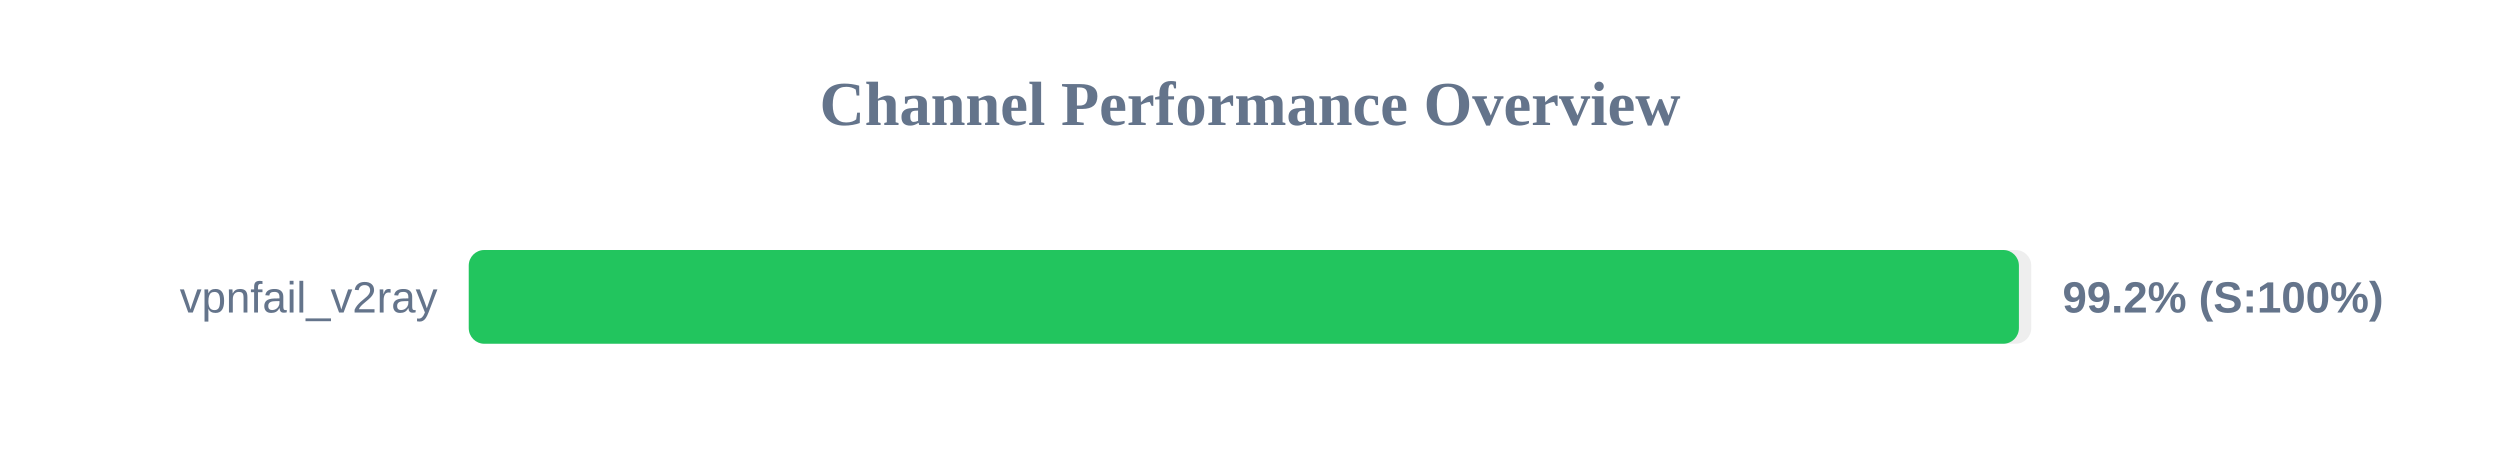
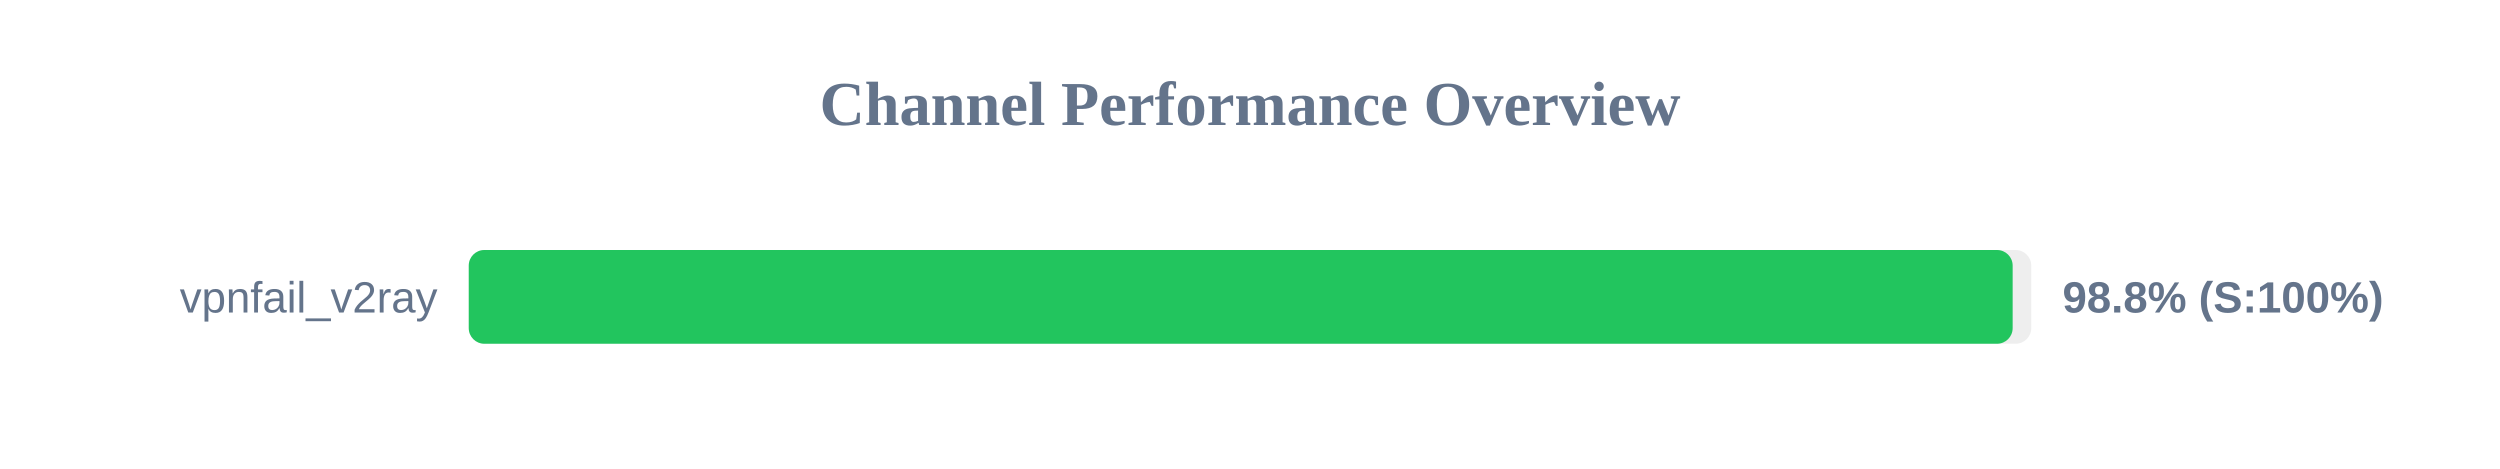
<svg xmlns="http://www.w3.org/2000/svg" width="800" height="150" version="1.1">
  <style>
        .row { font: 14px Arial; fill: #64748b; }
        .score { font: bold 14px Arial; fill: #64748b; }
    </style>
  <text x="400" y="40" text-anchor="middle" font-size="20px" font-weight="bold" fill="#64748b">Channel Performance Overview</text>
  <rect x="150" y="80" width="500" height="30" fill="#eee" rx="5" />
-   <rect x="150" y="80" width="496.05" height="30" fill="#22c55e" rx="5" />
+   <rect x="150" y="80" width="494.05" height="30" fill="#22c55e" rx="5" />
  <text x="140" y="100" text-anchor="end" class="row">vpnfail_v2ray</text>
-   <text x="660" y="100" text-anchor="start" class="score">99.2% (S:100%)</text>
+   <text x="660" y="100" text-anchor="start" class="score">98.8% (S:100%)</text>
</svg>
